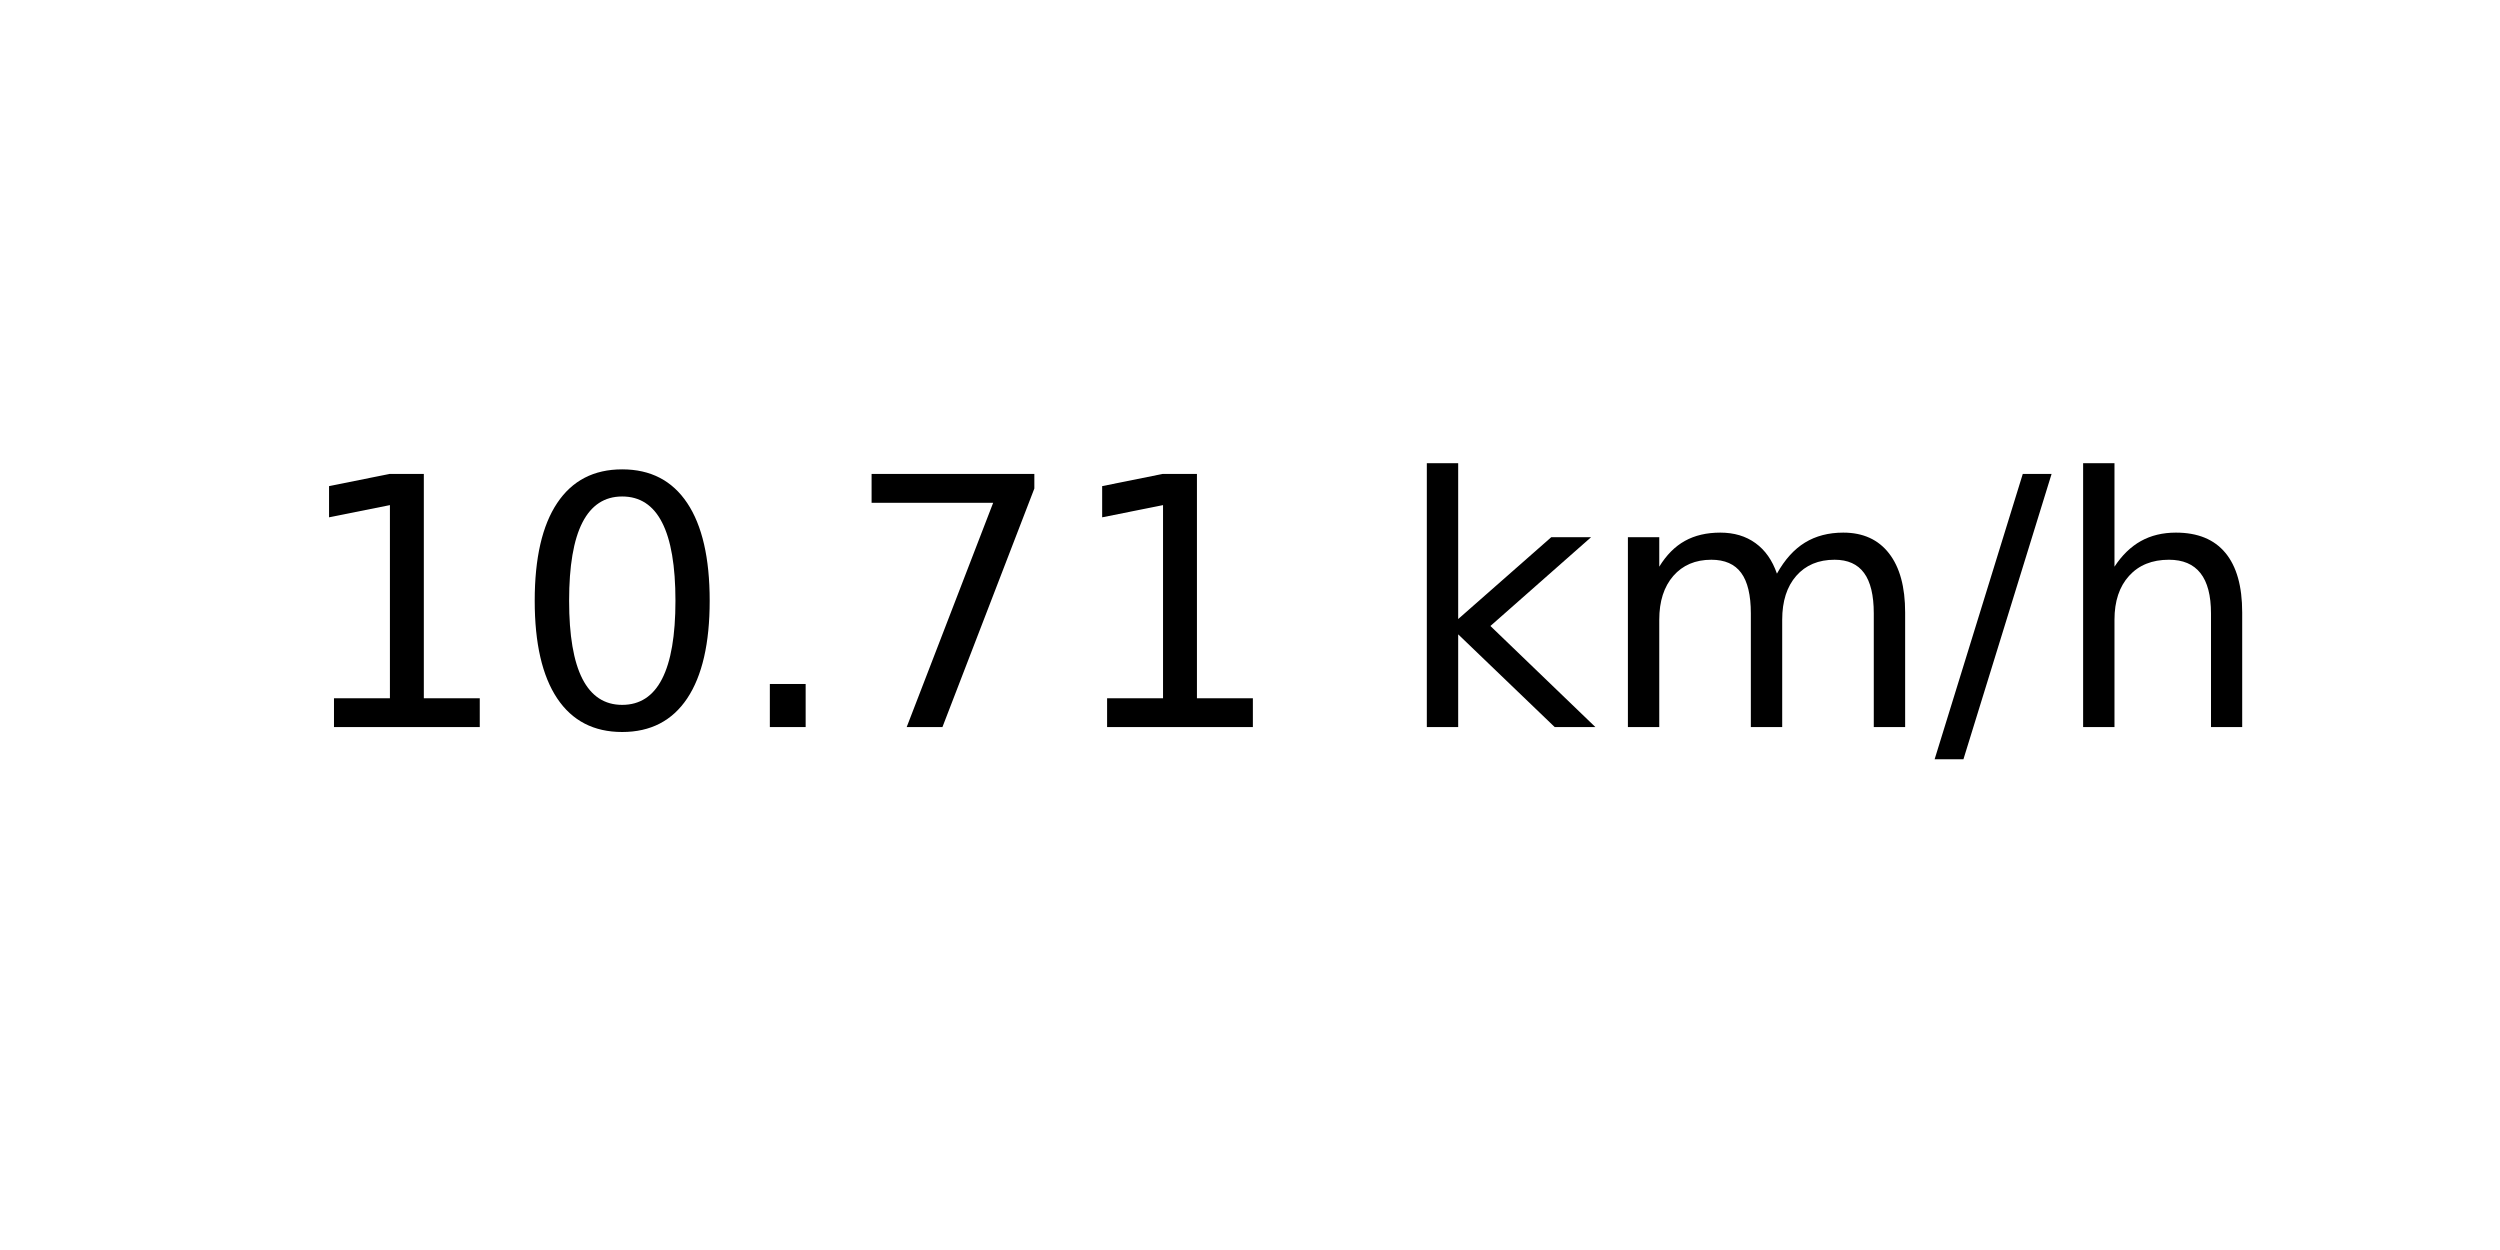
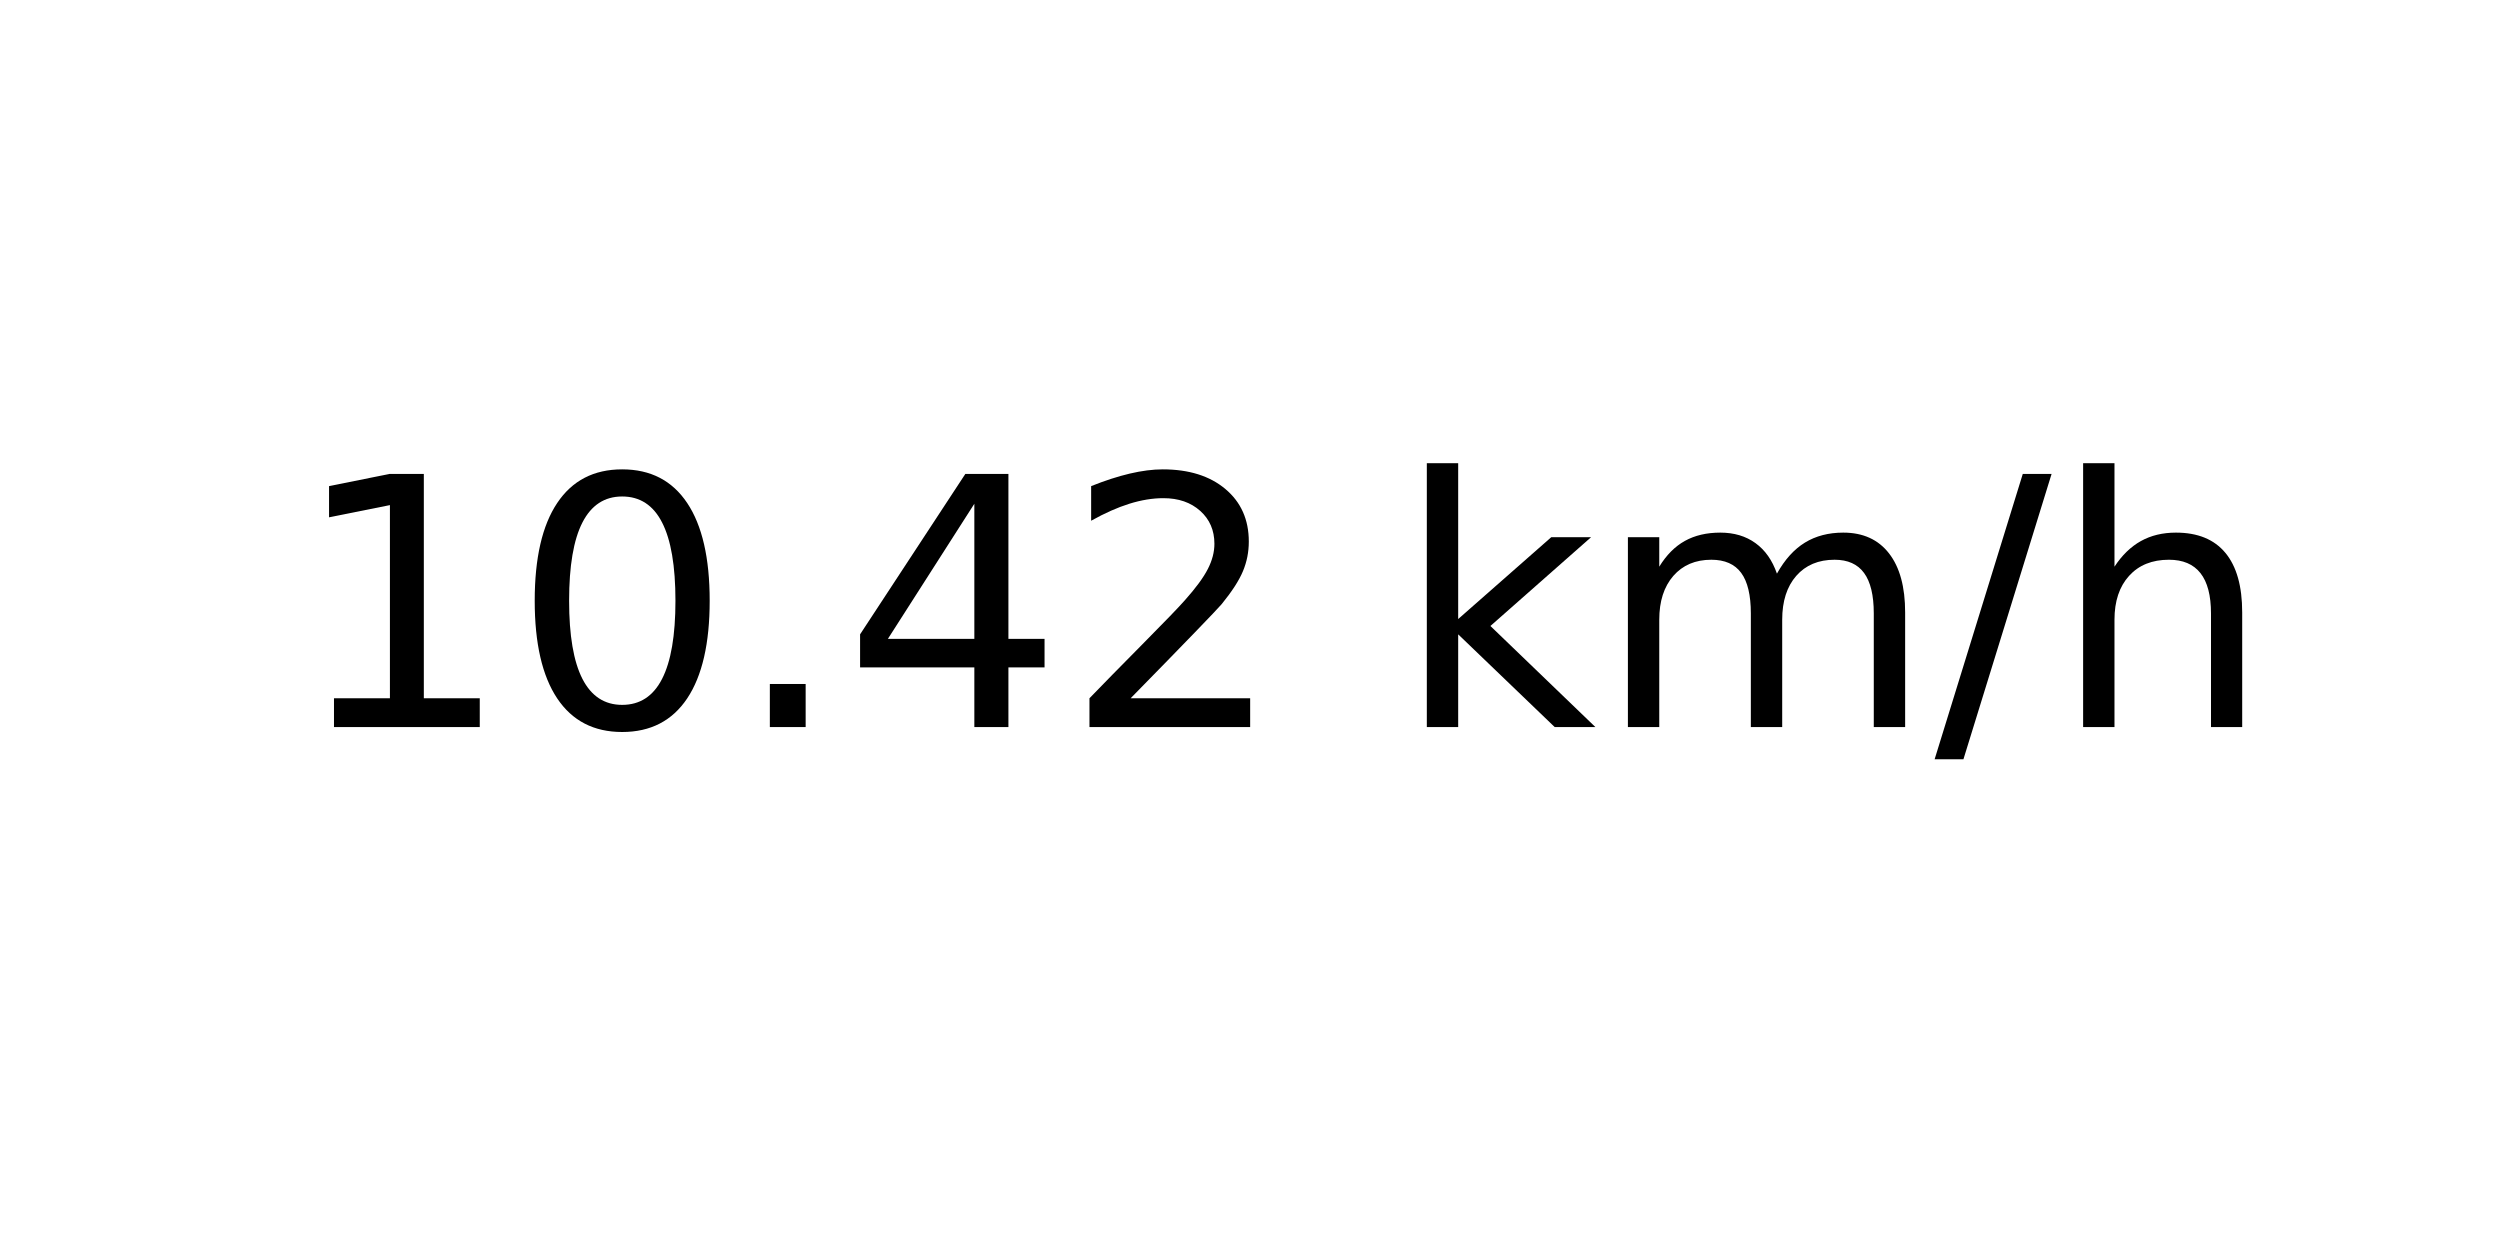
<svg xmlns="http://www.w3.org/2000/svg" xmlns:xlink="http://www.w3.org/1999/xlink" width="72pt" height="36pt" viewBox="0 0 72 36" version="1.1">
  <defs>
    <style type="text/css">*{stroke-linejoin: round; stroke-linecap: butt}</style>
  </defs>
  <g id="figure_1">
    <g id="axes_1">
      <g id="text_1">
        <g transform="translate(8.378125 20.93937) scale(0.1 -0.1)">
          <defs>
            <path id="DejaVuSans-31" d="M 794 531  L 1825 531  L 1825 4091  L 703 3866  L 703 4441  L 1819 4666  L 2450 4666  L 2450 531  L 3481 531  L 3481 0  L 794 0  L 794 531  z " transform="scale(0.015625)" />
            <path id="DejaVuSans-30" d="M 2034 4250  Q 1547 4250 1301 3770  Q 1056 3291 1056 2328  Q 1056 1369 1301 889  Q 1547 409 2034 409  Q 2525 409 2770 889  Q 3016 1369 3016 2328  Q 3016 3291 2770 3770  Q 2525 4250 2034 4250  z M 2034 4750  Q 2819 4750 3233 4129  Q 3647 3509 3647 2328  Q 3647 1150 3233 529  Q 2819 -91 2034 -91  Q 1250 -91 836 529  Q 422 1150 422 2328  Q 422 3509 836 4129  Q 1250 4750 2034 4750  z " transform="scale(0.015625)" />
            <path id="DejaVuSans-2e" d="M 684 794  L 1344 794  L 1344 0  L 684 0  L 684 794  z " transform="scale(0.015625)" />
-             <path id="DejaVuSans-37" d="M 525 4666  L 3525 4666  L 3525 4397  L 1831 0  L 1172 0  L 2766 4134  L 525 4134  L 525 4666  z " transform="scale(0.015625)" />
+             <path id="DejaVuSans-34" d="M 2419 4116  L 825 1625  L 2419 1625  L 2419 4116  z M 2253 4666  L 3047 4666  L 3047 1625  L 3713 1625  L 3713 1100  L 3047 1100  L 3047 0  L 2419 0  L 2419 1100  L 313 1100  L 313 1709  L 2253 4666  z " transform="scale(0.015625)" />
+             <path id="DejaVuSans-32" d="M 1228 531  L 3431 531  L 3431 0  L 469 0  L 469 531  Q 828 903 1448 1529  Q 2069 2156 2228 2338  Q 2531 2678 2651 2914  Q 2772 3150 2772 3378  Q 2772 3750 2511 3984  Q 2250 4219 1831 4219  Q 1534 4219 1204 4116  Q 875 4013 500 3803  L 500 4441  Q 881 4594 1212 4672  Q 1544 4750 1819 4750  Q 2544 4750 2975 4387  Q 3406 4025 3406 3419  Q 3406 3131 3298 2873  Q 3191 2616 2906 2266  Q 2828 2175 2409 1742  Q 1991 1309 1228 531  z " transform="scale(0.015625)" />
            <path id="DejaVuSans-20" transform="scale(0.015625)" />
            <path id="DejaVuSans-6b" d="M 581 4863  L 1159 4863  L 1159 1991  L 2875 3500  L 3609 3500  L 1753 1863  L 3688 0  L 2938 0  L 1159 1709  L 1159 0  L 581 0  L 581 4863  z " transform="scale(0.015625)" />
            <path id="DejaVuSans-6d" d="M 3328 2828  Q 3544 3216 3844 3400  Q 4144 3584 4550 3584  Q 5097 3584 5394 3201  Q 5691 2819 5691 2113  L 5691 0  L 5113 0  L 5113 2094  Q 5113 2597 4934 2840  Q 4756 3084 4391 3084  Q 3944 3084 3684 2787  Q 3425 2491 3425 1978  L 3425 0  L 2847 0  L 2847 2094  Q 2847 2600 2669 2842  Q 2491 3084 2119 3084  Q 1678 3084 1418 2786  Q 1159 2488 1159 1978  L 1159 0  L 581 0  L 581 3500  L 1159 3500  L 1159 2956  Q 1356 3278 1631 3431  Q 1906 3584 2284 3584  Q 2666 3584 2933 3390  Q 3200 3197 3328 2828  z " transform="scale(0.015625)" />
            <path id="DejaVuSans-2f" d="M 1625 4666  L 2156 4666  L 531 -594  L 0 -594  L 1625 4666  z " transform="scale(0.015625)" />
            <path id="DejaVuSans-68" d="M 3513 2113  L 3513 0  L 2938 0  L 2938 2094  Q 2938 2591 2744 2837  Q 2550 3084 2163 3084  Q 1697 3084 1428 2787  Q 1159 2491 1159 1978  L 1159 0  L 581 0  L 581 4863  L 1159 4863  L 1159 2956  Q 1366 3272 1645 3428  Q 1925 3584 2291 3584  Q 2894 3584 3203 3211  Q 3513 2838 3513 2113  z " transform="scale(0.015625)" />
          </defs>
          <use xlink:href="#DejaVuSans-31" />
          <use xlink:href="#DejaVuSans-30" x="63.623" />
          <use xlink:href="#DejaVuSans-2e" x="127.246" />
-           <use xlink:href="#DejaVuSans-37" x="159.033" />
-           <use xlink:href="#DejaVuSans-31" x="222.656" />
+           <use xlink:href="#DejaVuSans-34" x="159.033" />
+           <use xlink:href="#DejaVuSans-32" x="222.656" />
          <use xlink:href="#DejaVuSans-20" x="286.279" />
          <use xlink:href="#DejaVuSans-6b" x="318.066" />
          <use xlink:href="#DejaVuSans-6d" x="375.977" />
          <use xlink:href="#DejaVuSans-2f" x="473.389" />
          <use xlink:href="#DejaVuSans-68" x="507.08" />
        </g>
      </g>
    </g>
  </g>
</svg>
